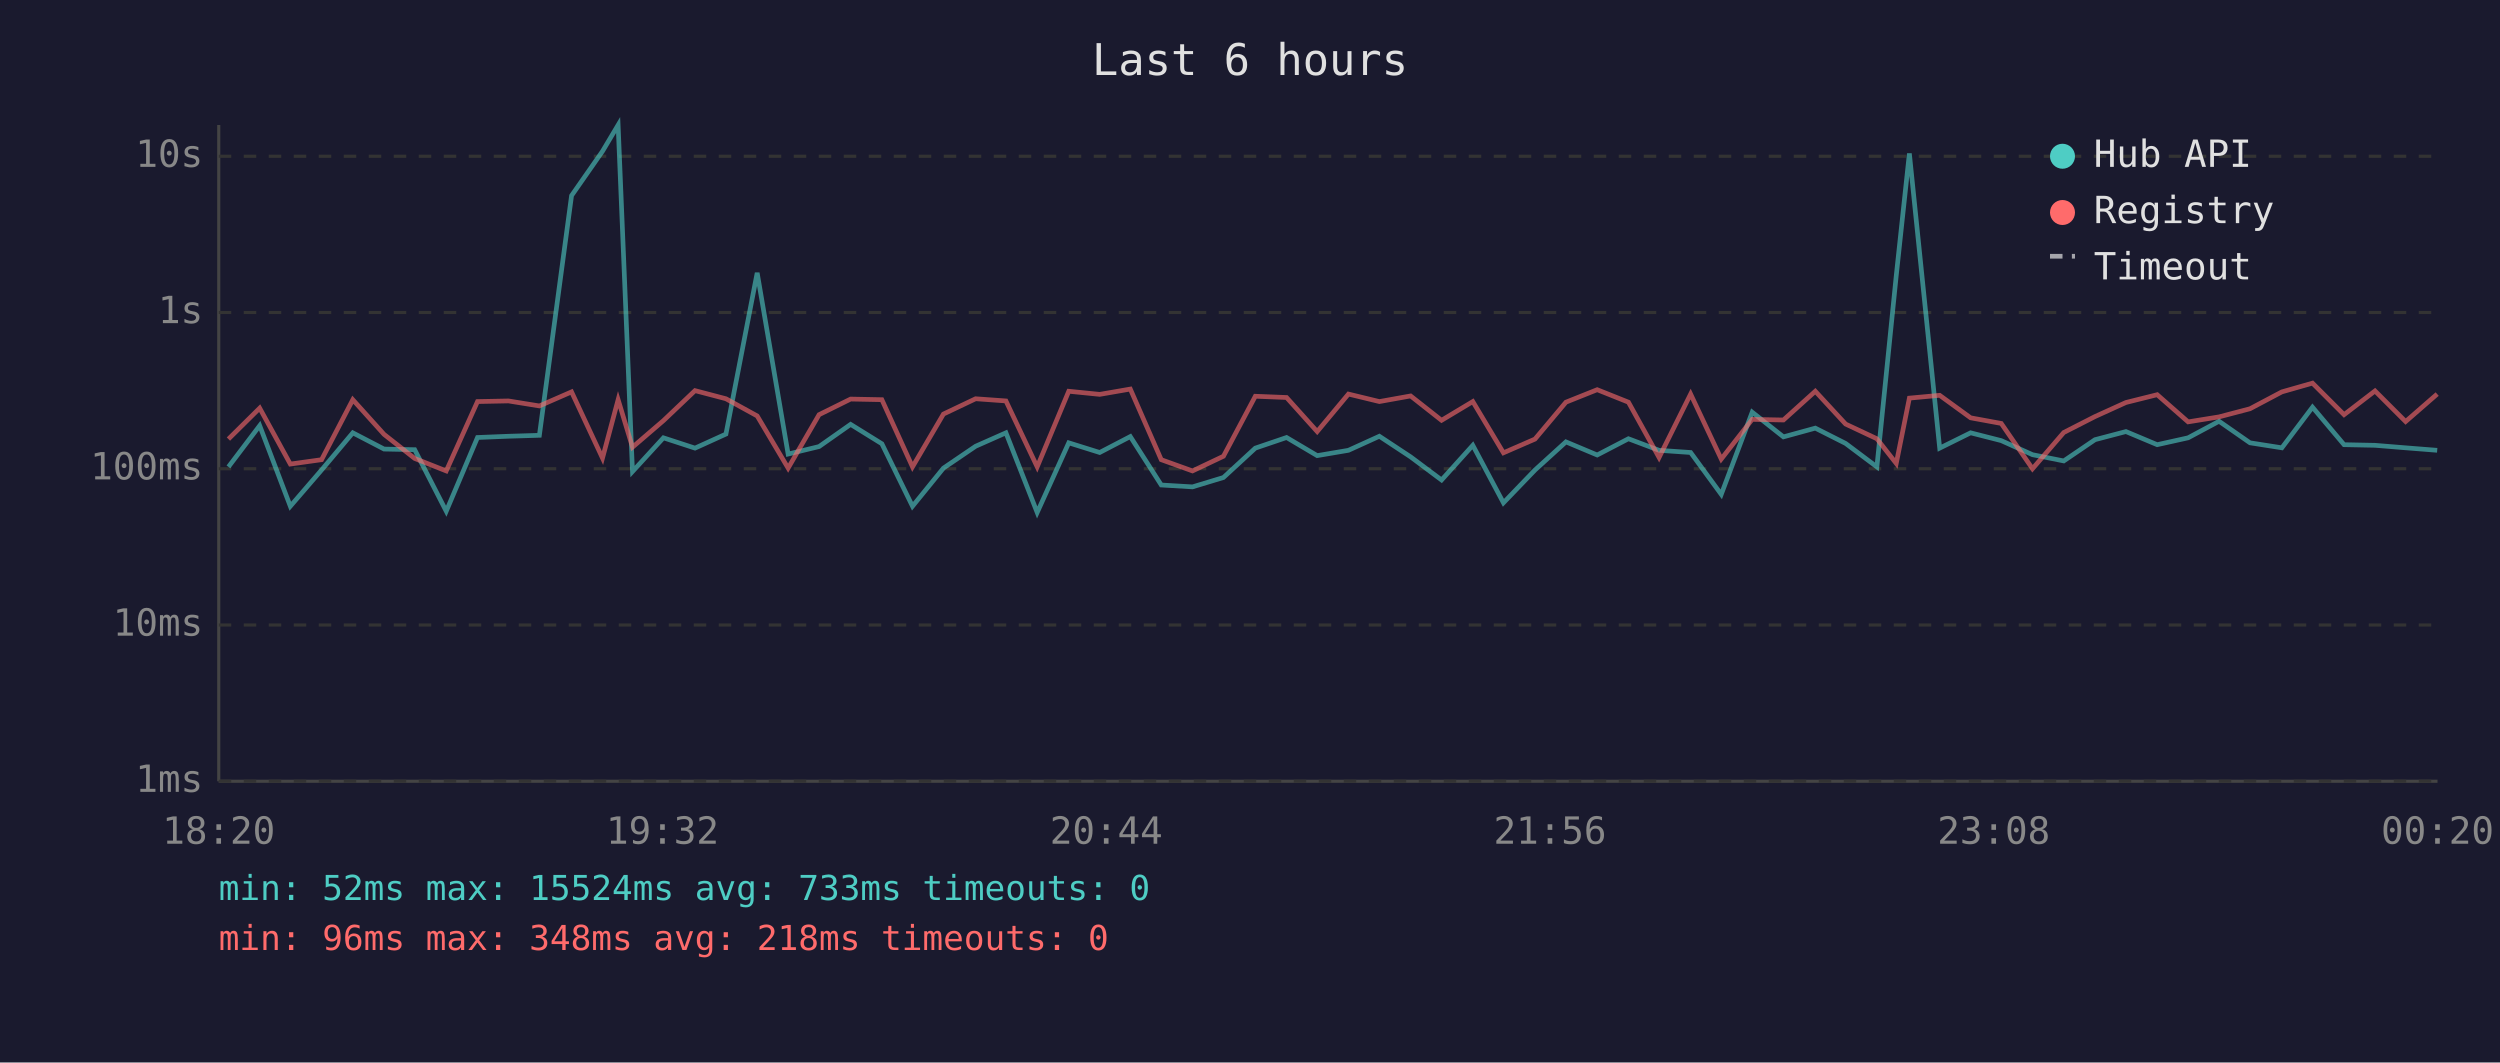
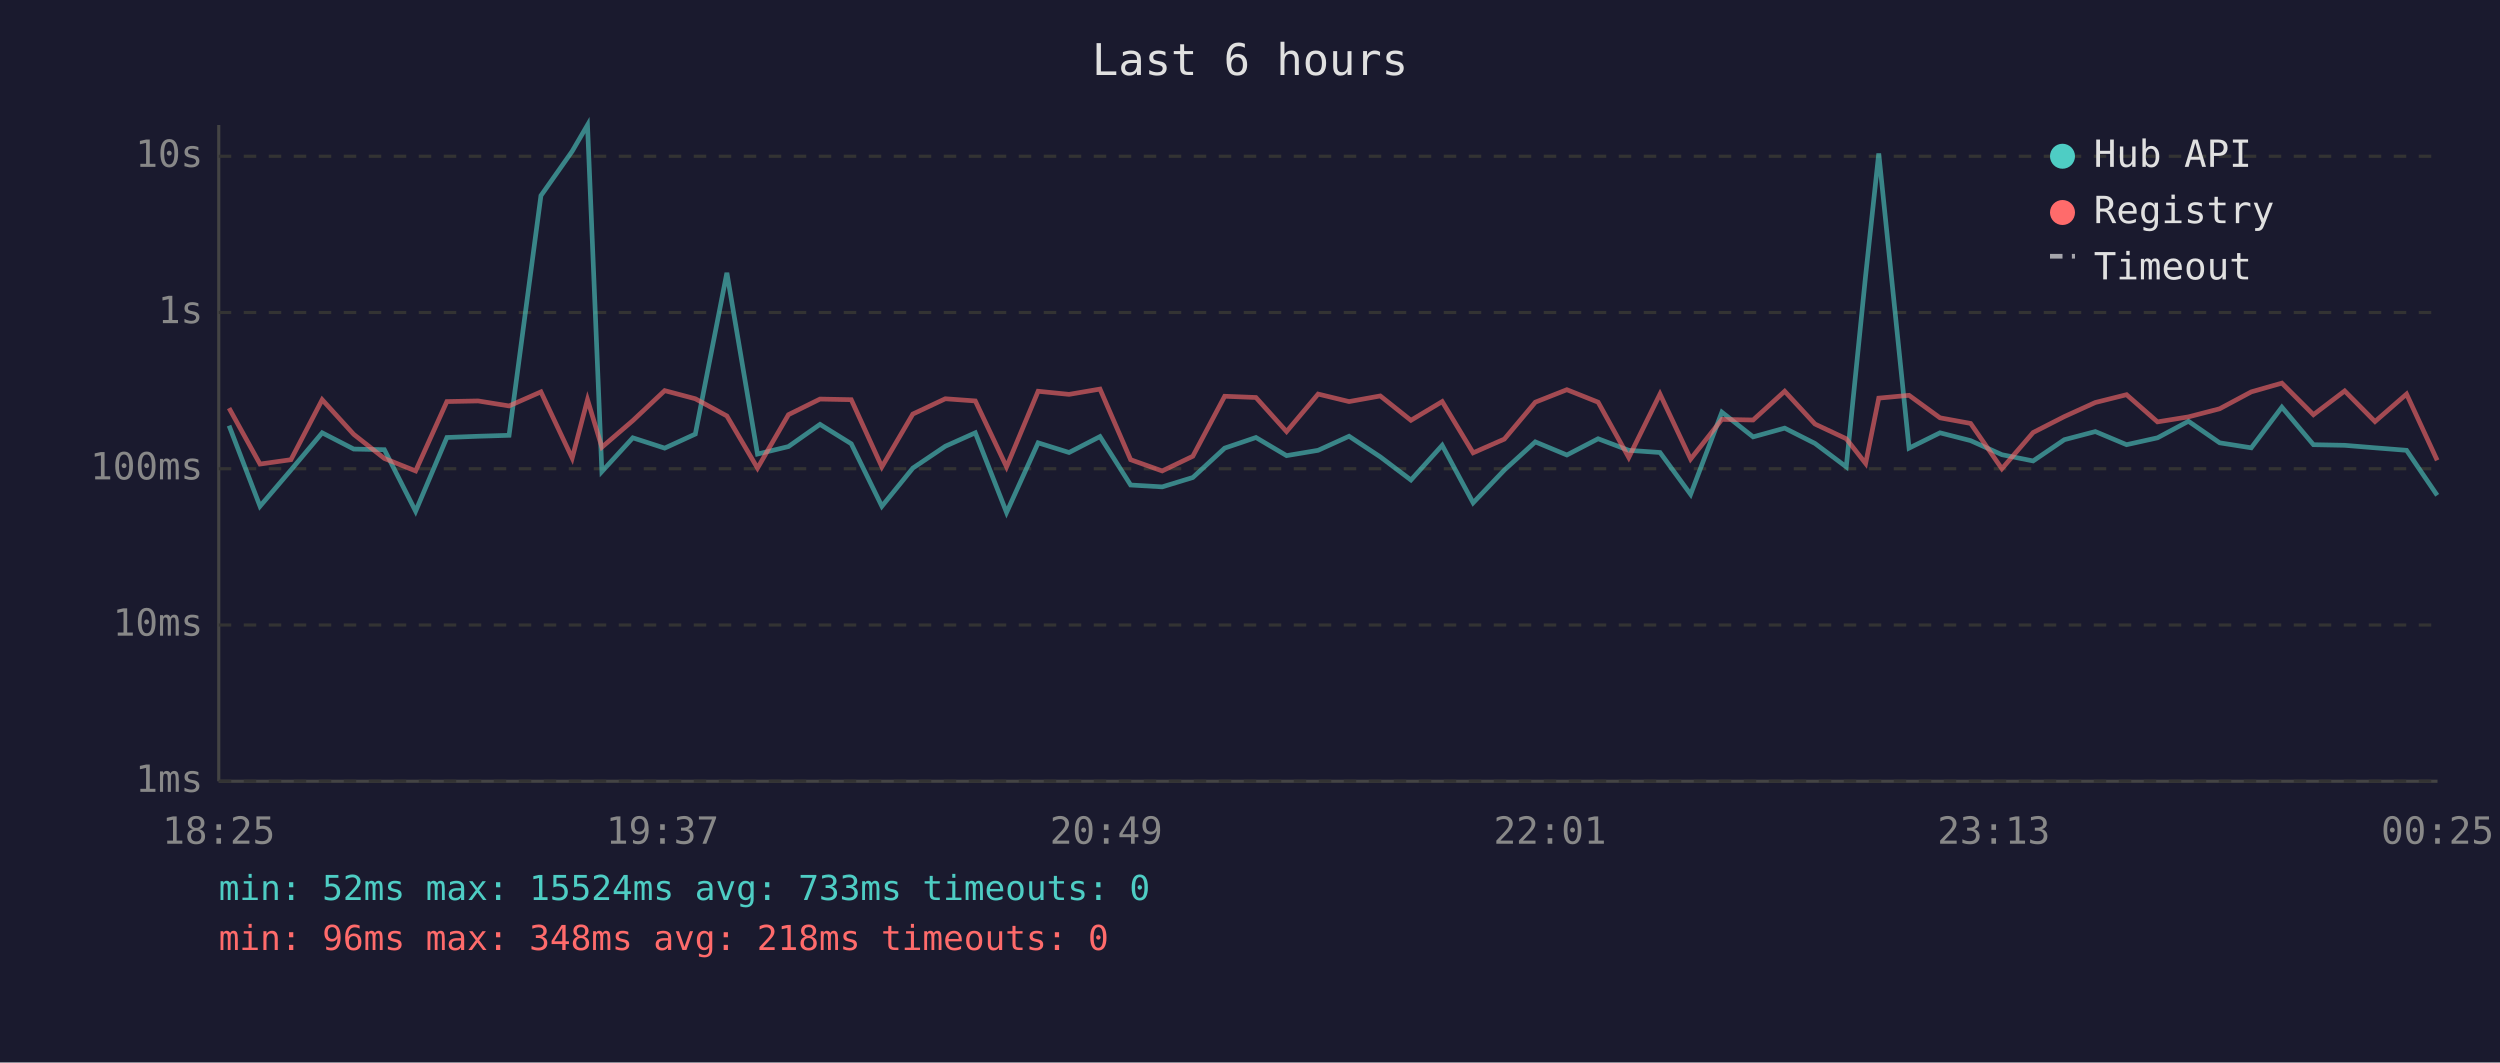
<svg xmlns="http://www.w3.org/2000/svg" viewBox="0 0 800 340" font-family="monospace" font-size="12">
  <rect width="800" height="340" fill="#1a1a2e" />
  <text x="400" y="24" fill="#e0e0e0" font-size="14" text-anchor="middle">Last 6 hours</text>
  <line x1="70" y1="40" x2="70" y2="250" stroke="#444" stroke-width="1" />
  <line x1="70" y1="250" x2="780" y2="250" stroke="#444" stroke-width="1" />
  <line x1="70" y1="250" x2="780" y2="250" stroke="#333" stroke-width="1" stroke-dasharray="4" />
  <text x="65" y="250" fill="#888" text-anchor="end" dominant-baseline="middle">1ms</text>
  <line x1="70" y1="200" x2="780" y2="200" stroke="#333" stroke-width="1" stroke-dasharray="4" />
  <text x="65" y="200" fill="#888" text-anchor="end" dominant-baseline="middle">10ms</text>
  <line x1="70" y1="150" x2="780" y2="150" stroke="#333" stroke-width="1" stroke-dasharray="4" />
  <text x="65" y="150" fill="#888" text-anchor="end" dominant-baseline="middle">100ms</text>
  <line x1="70" y1="100" x2="780" y2="100" stroke="#333" stroke-width="1" stroke-dasharray="4" />
  <text x="65" y="100" fill="#888" text-anchor="end" dominant-baseline="middle">1s</text>
  <line x1="70" y1="50" x2="780" y2="50" stroke="#333" stroke-width="1" stroke-dasharray="4" />
  <text x="65" y="50" fill="#888" text-anchor="end" dominant-baseline="middle">10s</text>
-   <text x="70" y="270" fill="#888" text-anchor="middle">18:20</text>
-   <text x="212" y="270" fill="#888" text-anchor="middle">19:32</text>
-   <text x="354" y="270" fill="#888" text-anchor="middle">20:44</text>
-   <text x="496" y="270" fill="#888" text-anchor="middle">21:56</text>
-   <text x="638" y="270" fill="#888" text-anchor="middle">23:08</text>
-   <text x="780" y="270" fill="#888" text-anchor="middle">00:20</text>
-   <polyline points="73.1,149.4 83.1,136.2 92.9,162.0 102.9,150.4 112.9,138.5 122.9,143.7 132.7,143.9 142.8,163.6 152.8,140.0 162.7,139.6 172.6,139.3 182.9,62.6 192.8,48.4 197.8,40.0 202.4,150.9 212.3,140.1 222.4,143.4 232.3,138.9 242.3,87.3 252.2,145.3 262.1,142.9 272.2,135.8 282.2,142.0 292.0,162.0 301.9,149.8 312.2,142.8 321.9,138.5 331.9,164.0 342.0,141.7 351.9,144.8 361.7,139.7 371.6,155.2 381.6,155.8 391.5,152.8 401.7,143.4 411.7,140.0 421.5,145.8 431.5,144.1 441.4,139.6 451.4,146.2 461.3,153.6 471.3,142.5 481.1,160.9 491.2,150.4 501.1,141.4 511.1,145.6 521.1,140.4 530.9,144.1 541.0,144.8 550.8,158.2 560.7,131.9 570.7,139.8 580.9,137.0 590.6,141.9 600.6,149.4 606.8,88.2 611.0,49.1 620.7,143.4 630.6,138.5 640.4,141.0 650.4,145.5 660.4,147.5 670.4,140.7 680.3,138.1 690.3,142.3 700.2,140.1 710.1,134.8 720.0,141.7 730.2,143.3 740.0,130.3 750.1,142.3 760.0,142.5 769.8,143.3 779.9,144.1" fill="none" stroke="#4ecdc4" stroke-width="1.5" opacity="0.6" />
-   <polyline points="73.1,140.5 83.1,130.6 92.9,148.5 102.9,147.1 112.9,127.9 122.9,139.0 132.7,146.7 142.8,150.7 152.8,128.5 162.7,128.3 172.6,129.9 182.9,125.4 192.8,146.6 197.8,127.9 202.4,143.1 212.3,134.6 222.4,125.0 232.3,127.6 242.3,133.1 252.2,149.8 262.1,132.7 272.2,127.7 282.2,127.9 292.0,149.4 301.9,132.5 312.2,127.6 321.9,128.3 331.9,149.4 342.0,125.2 351.9,126.2 361.7,124.5 371.6,147.1 381.6,150.7 391.5,146.0 401.7,126.8 411.7,127.2 421.5,138.1 431.5,126.1 441.4,128.5 451.4,126.7 461.3,134.5 471.3,128.5 481.1,144.9 491.2,140.5 501.1,128.7 511.1,124.7 521.1,128.7 530.9,146.4 541.0,126.1 550.8,146.9 560.7,134.2 570.7,134.4 580.9,125.2 590.6,135.7 600.6,140.4 606.8,148.3 611.0,127.4 620.7,126.5 630.6,133.7 640.4,135.5 650.4,150.0 660.4,138.4 670.4,133.3 680.3,128.8 690.3,126.3 700.2,135.0 710.1,133.4 720.0,130.8 730.2,125.4 740.0,122.6 750.1,132.7 760.0,125.1 769.8,134.9 779.9,126.1" fill="none" stroke="#ff6b6b" stroke-width="1.5" opacity="0.6" />
+   <text x="70" y="270" fill="#888" text-anchor="middle">18:25</text>
+   <text x="212" y="270" fill="#888" text-anchor="middle">19:37</text>
+   <text x="354" y="270" fill="#888" text-anchor="middle">20:49</text>
+   <text x="496" y="270" fill="#888" text-anchor="middle">22:01</text>
+   <text x="638" y="270" fill="#888" text-anchor="middle">23:13</text>
+   <text x="780" y="270" fill="#888" text-anchor="middle">00:25</text>
+   <polyline points="73.3,136.2 83.2,162.0 93.1,150.4 103.1,138.5 113.2,143.7 123.0,143.9 133.0,163.6 143.0,140.0 153.0,139.6 162.9,139.3 173.1,62.6 183.1,48.4 188.0,40.0 192.6,150.9 202.5,140.1 212.7,143.4 222.5,138.9 232.6,87.3 242.4,145.3 252.3,142.9 262.4,135.8 272.4,142.0 282.2,162.0 292.1,149.8 302.5,142.8 312.1,138.5 322.1,164.0 332.2,141.7 342.1,144.8 352.0,139.7 361.8,155.2 371.9,155.8 381.7,152.8 391.9,143.4 401.9,140.0 411.7,145.8 421.8,144.1 431.7,139.6 441.7,146.2 451.5,153.6 461.5,142.5 471.4,160.9 481.4,150.4 491.3,141.4 501.4,145.6 511.4,140.4 521.2,144.1 531.2,144.8 541.0,158.2 551.0,131.9 561.0,139.8 571.1,137.0 580.8,141.9 590.8,149.4 597.0,88.2 601.2,49.1 610.9,143.4 620.8,138.5 630.6,141.0 640.6,145.5 650.6,147.5 660.6,140.7 670.5,138.1 680.5,142.3 690.4,140.1 700.3,134.8 710.3,141.7 720.4,143.3 730.2,130.3 740.3,142.3 750.3,142.5 760.0,143.3 770.1,144.1 779.9,158.5" fill="none" stroke="#4ecdc4" stroke-width="1.5" opacity="0.6" />
+   <polyline points="73.3,130.6 83.2,148.5 93.1,147.1 103.1,127.9 113.2,139.0 123.0,146.7 133.0,150.7 143.0,128.5 153.0,128.3 162.9,129.9 173.1,125.4 183.1,146.6 188.0,127.9 192.6,143.1 202.5,134.6 212.7,125.0 222.5,127.6 232.6,133.1 242.4,149.8 252.3,132.7 262.4,127.7 272.4,127.9 282.2,149.4 292.1,132.5 302.5,127.6 312.1,128.3 322.1,149.4 332.2,125.2 342.1,126.2 352.0,124.5 361.8,147.1 371.9,150.7 381.7,146.0 391.9,126.8 401.9,127.2 411.7,138.1 421.8,126.1 431.7,128.5 441.7,126.7 451.5,134.5 461.5,128.5 471.4,144.9 481.4,140.5 491.3,128.7 501.4,124.7 511.4,128.7 521.2,146.4 531.2,126.1 541.0,146.9 551.0,134.2 561.0,134.4 571.1,125.2 580.8,135.7 590.8,140.4 597.0,148.3 601.2,127.4 610.9,126.5 620.8,133.7 630.6,135.5 640.6,150.0 650.6,138.4 660.6,133.3 670.5,128.8 680.5,126.3 690.4,135.0 700.3,133.4 710.3,130.8 720.4,125.4 730.2,122.6 740.3,132.7 750.3,125.1 760.0,134.9 770.1,126.1 779.9,147.3" fill="none" stroke="#ff6b6b" stroke-width="1.5" opacity="0.6" />
  <circle cx="660" cy="50" r="4" fill="#4ecdc4" />
  <text x="670" y="50" fill="#e0e0e0" dominant-baseline="middle">Hub API</text>
  <circle cx="660" cy="68" r="4" fill="#ff6b6b" />
  <text x="670" y="68" fill="#e0e0e0" dominant-baseline="middle">Registry</text>
  <line x1="656" y1="82" x2="664" y2="82" stroke="#e0e0e0" stroke-width="1.5" stroke-dasharray="4,3" opacity="0.7" />
  <text x="670" y="86" fill="#e0e0e0" dominant-baseline="middle">Timeout</text>
  <text x="70" y="288" fill="#4ecdc4" font-size="11">min: 52ms  max: 15524ms  avg: 733ms  timeouts: 0</text>
  <text x="70" y="304" fill="#ff6b6b" font-size="11">min: 96ms  max: 348ms  avg: 218ms  timeouts: 0</text>
</svg>
